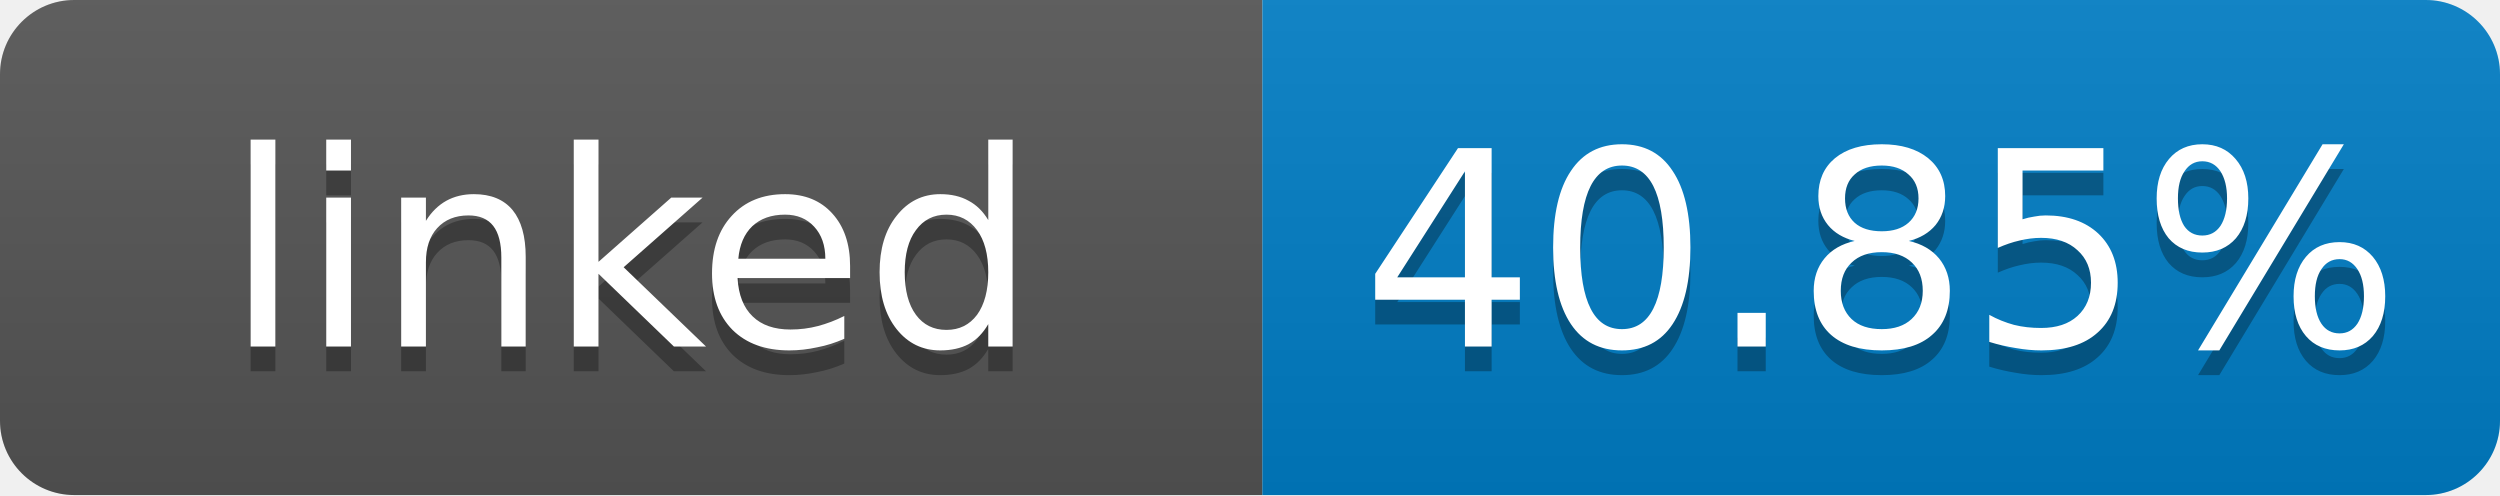
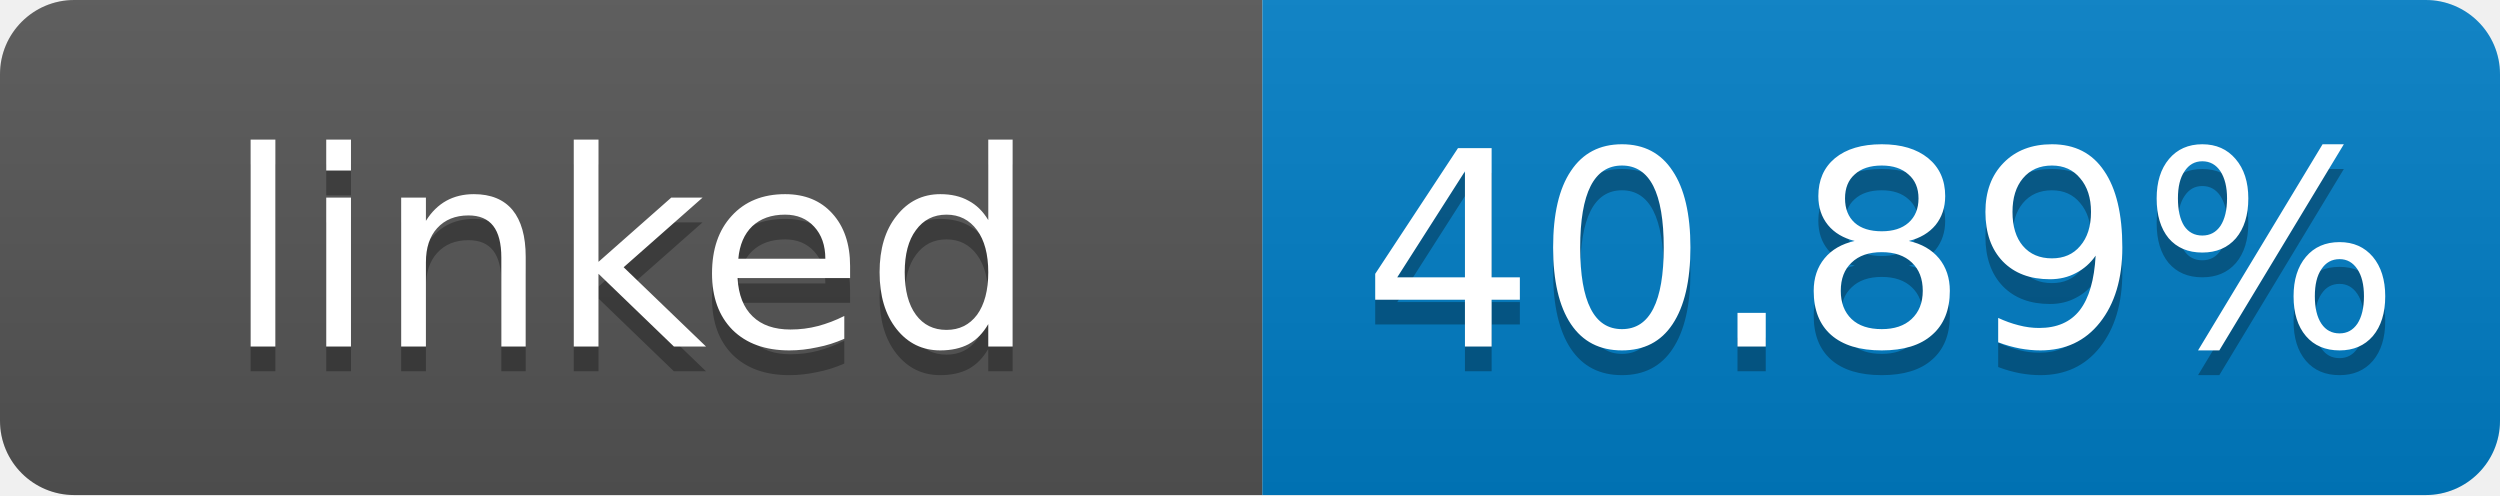
- <svg xmlns="http://www.w3.org/2000/svg" width="101" height="20" role="img" aria-label="linked: 40.85%">
+ <svg xmlns="http://www.w3.org/2000/svg" width="101" height="20" role="img" aria-label="linked: 40.89%">
  <linearGradient id="s" x2="0" y2="100%">
    <stop offset="0" stop-color="#bbb" stop-opacity=".1" />
    <stop offset="1" stop-opacity=".1" />
  </linearGradient>
  <clipPath id="r">
    <rect width="101" height="20" rx="3" fill="#fff" />
  </clipPath>
  <g clip-path="url(#r)">
    <rect width="51" height="20" fill="#555" />
    <rect x="51" width="50" height="20" fill="#007ec6" />
    <rect width="101" height="20" fill="url(#s)" />
  </g>
  <g fill="#fff" text-anchor="middle" font-family="Verdana,Geneva,DejaVu Sans,sans-serif" font-size="11">
    <text x="25.5" y="15" fill="#010101" fill-opacity=".3">linked</text>
    <text x="25.5" y="14">linked</text>
-     <text x="76" y="15" fill="#010101" fill-opacity=".3">40.85%</text>
-     <text x="76" y="14">40.85%</text>
+     <text x="76" y="15" fill="#010101" fill-opacity=".3">40.89%</text>
+     <text x="76" y="14">40.89%</text>
  </g>
</svg>
